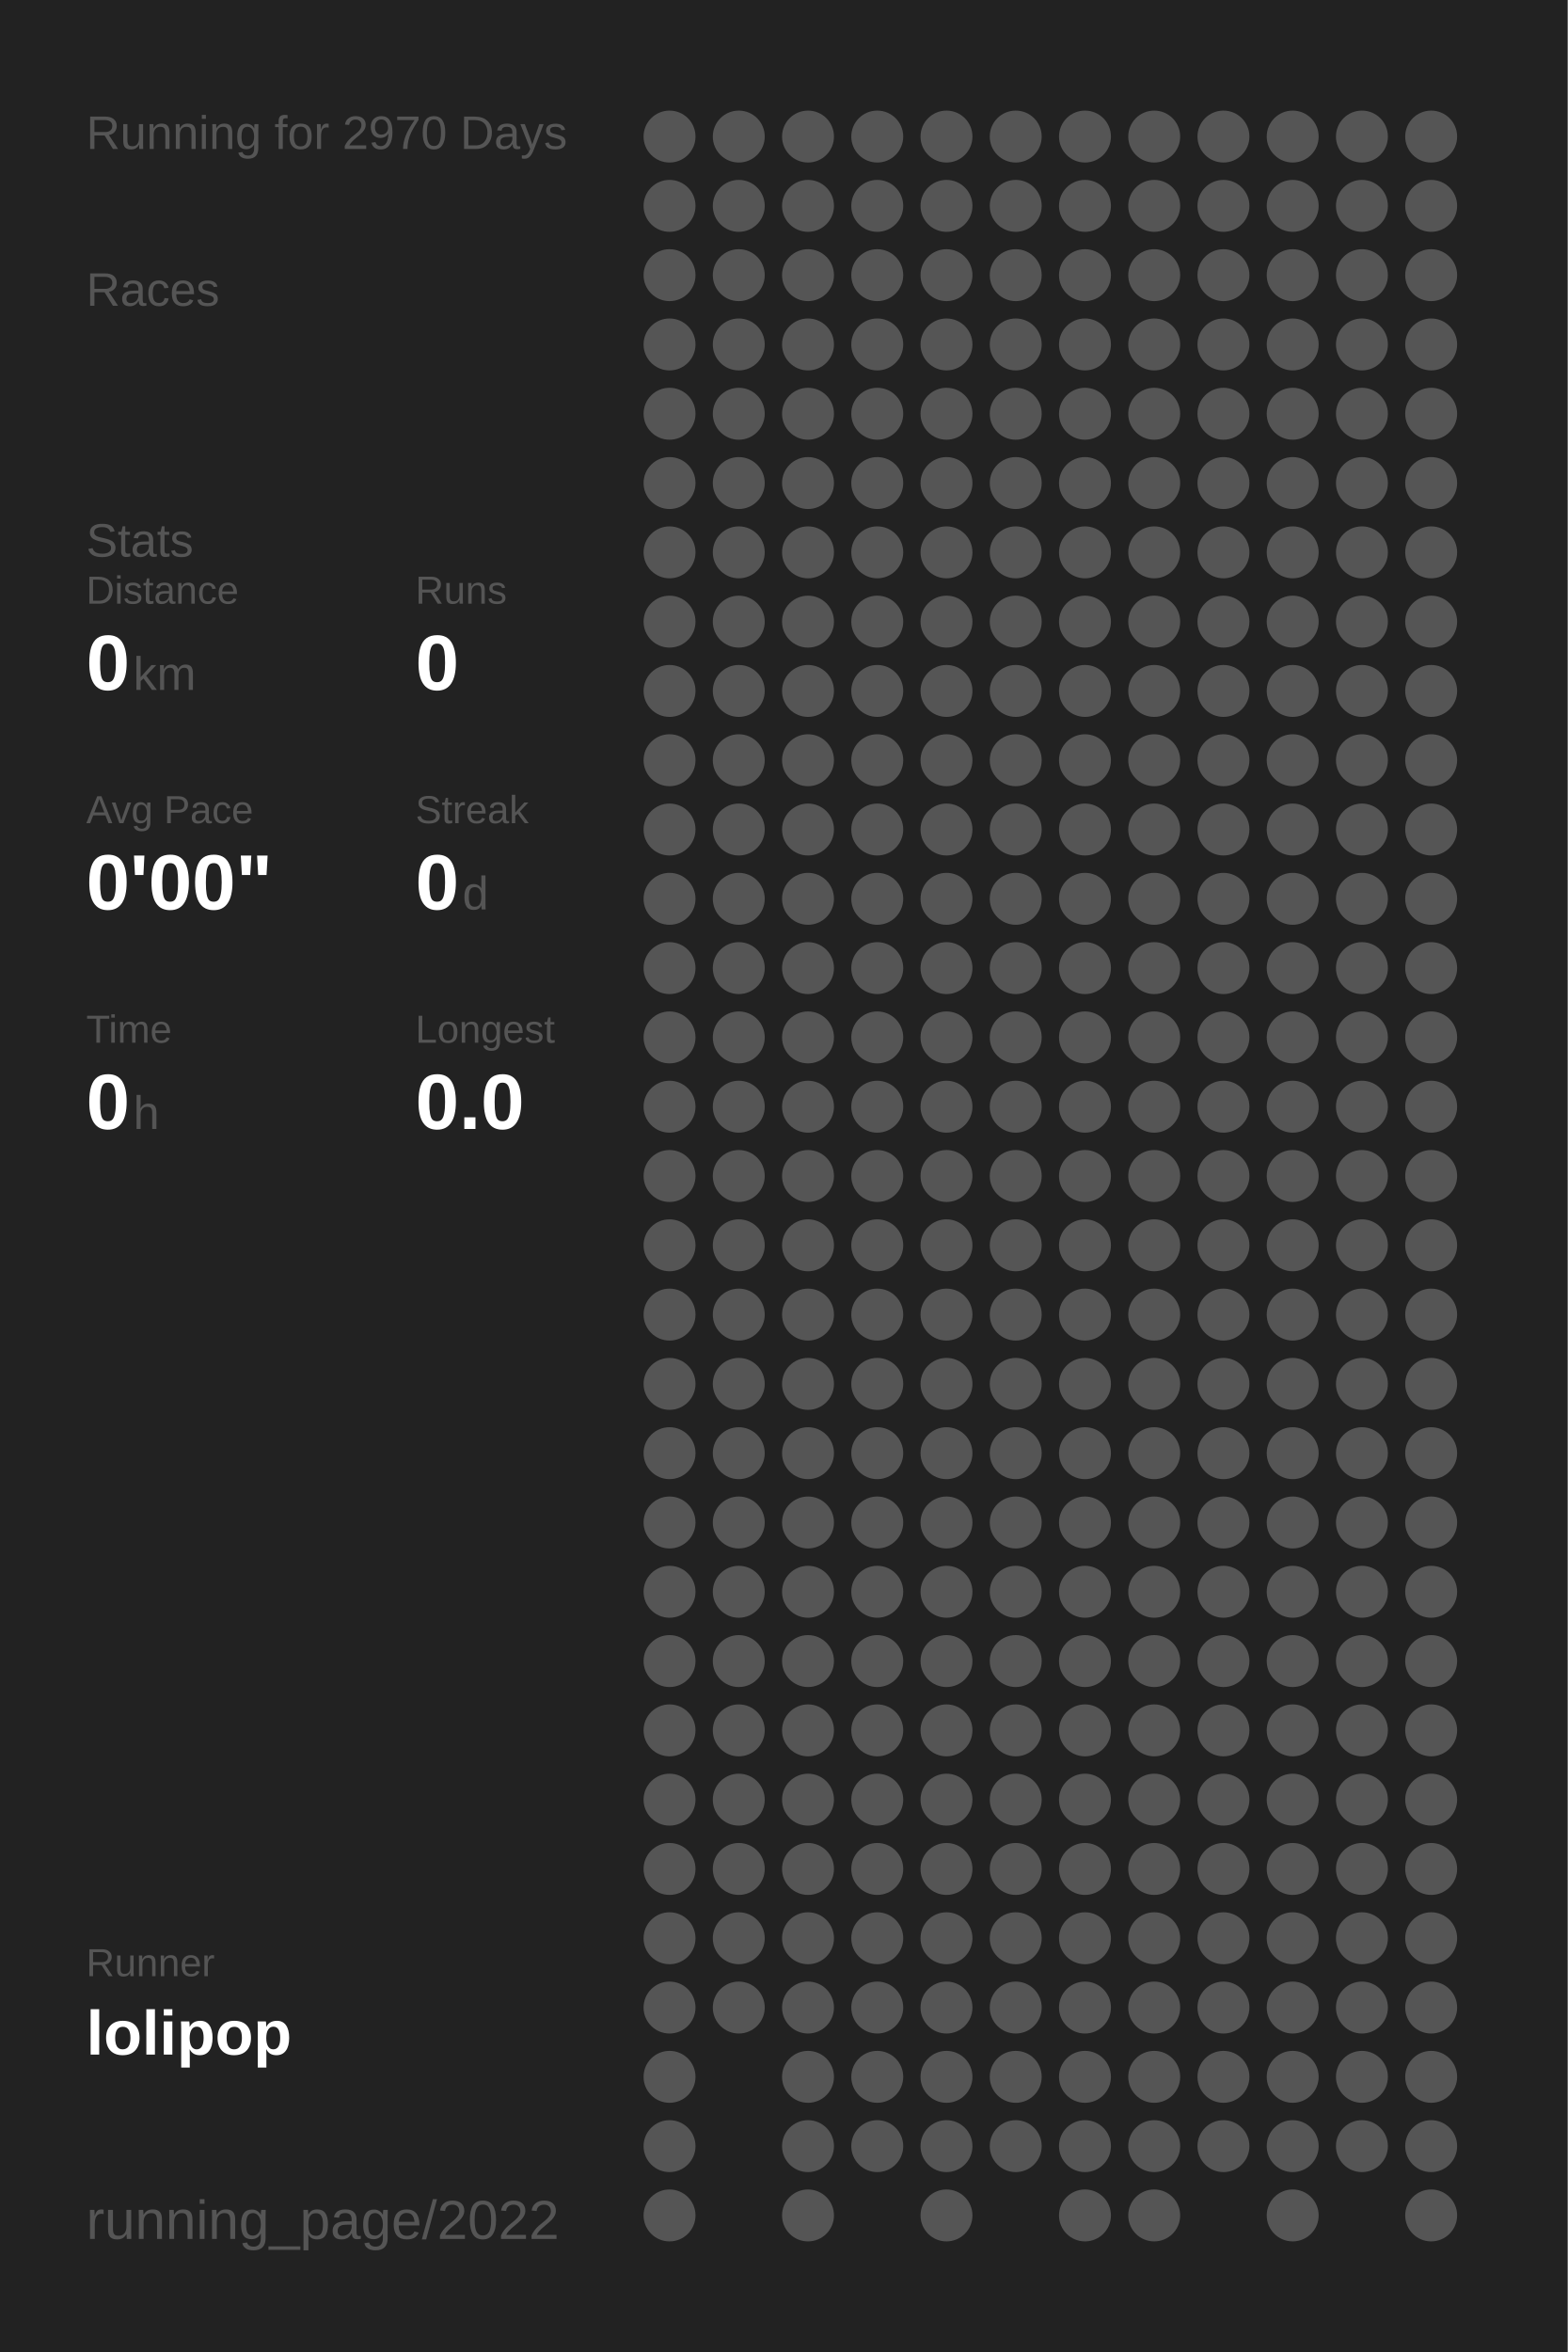
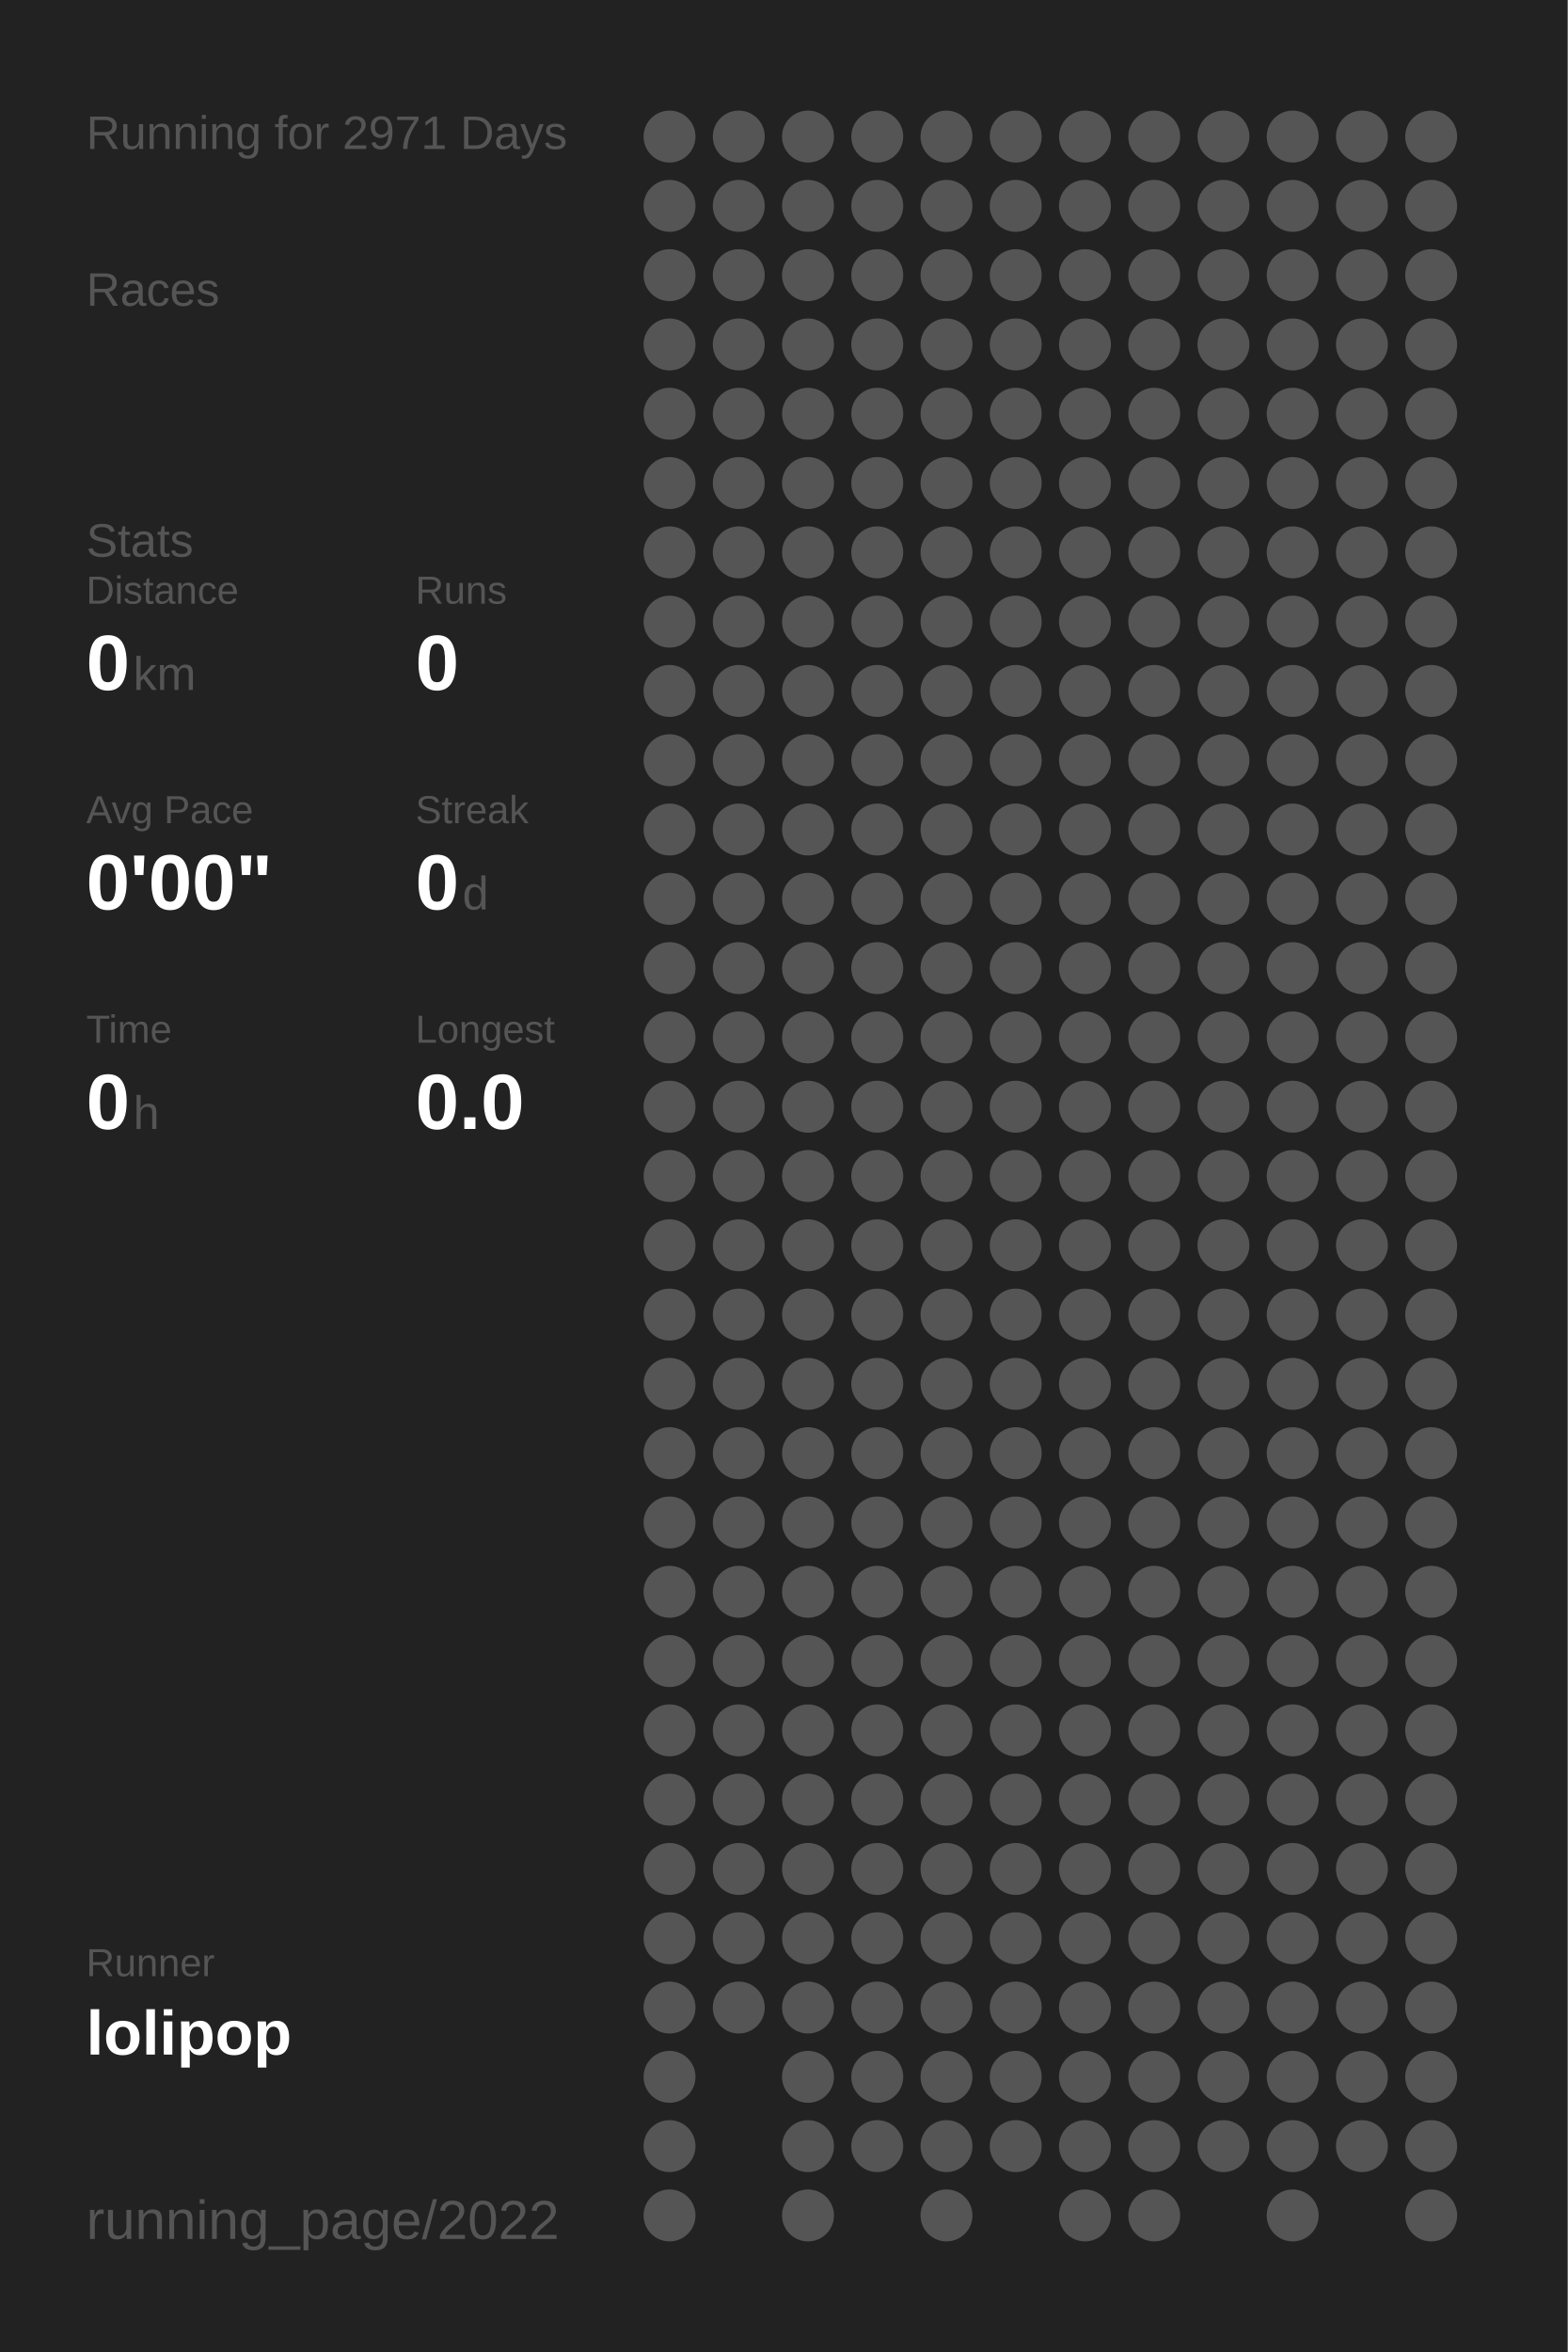
<svg xmlns="http://www.w3.org/2000/svg" baseProfile="full" height="300mm" version="1.1" viewBox="0,0,200,300" width="200mm">
  <defs />
  <rect fill="#222222" height="300" width="200" x="0" y="0" />
-   <text fill="#555555" style="font-size:6px; font-family:Arial;" x="11" y="19">Running for 2970 Days</text>
+   <text fill="#555555" style="font-size:6px; font-family:Arial;" x="11" y="19">Running for 2971 Days</text>
  <text fill="#555555" style="font-size:6px; font-family:Arial;" x="11" y="39">Races</text>
  <text fill="#555555" style="font-size:6px; font-family:Arial;" x="11" y="71">Stats</text>
  <text fill="#555555" style="font-size:5px; font-family:Arial;" x="11" y="77">Distance</text>
  <text fill="#FFFFFF" style="font-size:10px; font-family:Arial; font-weight:bold;" x="11" y="88">0</text>
  <text fill="#555555" style="font-size:6px; font-family:Arial;" x="17" y="88">km</text>
  <text fill="#555555" style="font-size:5px; font-family:Arial;" x="53" y="77">Runs</text>
  <text fill="#FFFFFF" style="font-size:10px; font-family:Arial; font-weight:bold;" x="53" y="88">0</text>
  <text fill="#555555" style="font-size:5px; font-family:Arial;" x="11" y="105">Avg Pace</text>
  <text fill="#FFFFFF" style="font-size:10px; font-family:Arial; font-weight:bold;" x="11" y="116">0'00"</text>
  <text fill="#555555" style="font-size:5px; font-family:Arial;" x="53" y="105">Streak</text>
  <text fill="#FFFFFF" style="font-size:10px; font-family:Arial; font-weight:bold;" x="53" y="116">0</text>
  <text fill="#555555" style="font-size:6px; font-family:Arial;" x="59" y="116">d</text>
  <text fill="#555555" style="font-size:5px; font-family:Arial;" x="11" y="133">Time</text>
  <text fill="#FFFFFF" style="font-size:10px; font-family:Arial; font-weight:bold;" x="11" y="144">0</text>
  <text fill="#555555" style="font-size:6px; font-family:Arial;" x="17" y="144">h</text>
  <text fill="#555555" style="font-size:5px; font-family:Arial;" x="53" y="133">Longest</text>
  <text fill="#FFFFFF" style="font-size:10px; font-family:Arial; font-weight:bold;" x="53" y="144">0.0</text>
  <text fill="#555555" style="font-size:5px; font-family:Arial;" x="11" y="252.065">Runner</text>
  <text fill="#FFFFFF" style="font-size:8px; font-family:Arial; font-weight:bold;" x="11" y="262.065">lolipop</text>
  <text fill="#555555" style="font-size:7px; font-family:Arial;" x="11" y="285.581">running_page/2022</text>
  <circle cx="85.417" cy="17.419" fill="#555555" r="3.312" />
  <circle cx="85.417" cy="26.258" fill="#555555" r="3.312" />
  <circle cx="85.417" cy="35.097" fill="#555555" r="3.312" />
  <circle cx="85.417" cy="43.935" fill="#555555" r="3.312" />
  <circle cx="85.417" cy="52.774" fill="#555555" r="3.312" />
  <circle cx="85.417" cy="61.613" fill="#555555" r="3.312" />
  <circle cx="85.417" cy="70.452" fill="#555555" r="3.312" />
  <circle cx="85.417" cy="79.29" fill="#555555" r="3.312" />
  <circle cx="85.417" cy="88.129" fill="#555555" r="3.312" />
  <circle cx="85.417" cy="96.968" fill="#555555" r="3.312" />
  <circle cx="85.417" cy="105.806" fill="#555555" r="3.312" />
  <circle cx="85.417" cy="114.645" fill="#555555" r="3.312" />
  <circle cx="85.417" cy="123.484" fill="#555555" r="3.312" />
  <circle cx="85.417" cy="132.323" fill="#555555" r="3.312" />
  <circle cx="85.417" cy="141.161" fill="#555555" r="3.312" />
  <circle cx="85.417" cy="150" fill="#555555" r="3.312" />
  <circle cx="85.417" cy="158.839" fill="#555555" r="3.312" />
  <circle cx="85.417" cy="167.677" fill="#555555" r="3.312" />
  <circle cx="85.417" cy="176.516" fill="#555555" r="3.312" />
  <circle cx="85.417" cy="185.355" fill="#555555" r="3.312" />
  <circle cx="85.417" cy="194.194" fill="#555555" r="3.312" />
  <circle cx="85.417" cy="203.032" fill="#555555" r="3.312" />
  <circle cx="85.417" cy="211.871" fill="#555555" r="3.312" />
  <circle cx="85.417" cy="220.71" fill="#555555" r="3.312" />
  <circle cx="85.417" cy="229.548" fill="#555555" r="3.312" />
  <circle cx="85.417" cy="238.387" fill="#555555" r="3.312" />
  <circle cx="85.417" cy="247.226" fill="#555555" r="3.312" />
  <circle cx="85.417" cy="256.065" fill="#555555" r="3.312" />
  <circle cx="85.417" cy="264.903" fill="#555555" r="3.312" />
  <circle cx="85.417" cy="273.742" fill="#555555" r="3.312" />
  <circle cx="85.417" cy="282.581" fill="#555555" r="3.312" />
  <circle cx="94.25" cy="17.419" fill="#555555" r="3.312" />
  <circle cx="94.25" cy="26.258" fill="#555555" r="3.312" />
  <circle cx="94.25" cy="35.097" fill="#555555" r="3.312" />
  <circle cx="94.25" cy="43.935" fill="#555555" r="3.312" />
  <circle cx="94.25" cy="52.774" fill="#555555" r="3.312" />
  <circle cx="94.25" cy="61.613" fill="#555555" r="3.312" />
  <circle cx="94.25" cy="70.452" fill="#555555" r="3.312" />
  <circle cx="94.25" cy="79.29" fill="#555555" r="3.312" />
  <circle cx="94.25" cy="88.129" fill="#555555" r="3.312" />
  <circle cx="94.25" cy="96.968" fill="#555555" r="3.312" />
  <circle cx="94.25" cy="105.806" fill="#555555" r="3.312" />
  <circle cx="94.25" cy="114.645" fill="#555555" r="3.312" />
  <circle cx="94.25" cy="123.484" fill="#555555" r="3.312" />
  <circle cx="94.25" cy="132.323" fill="#555555" r="3.312" />
  <circle cx="94.25" cy="141.161" fill="#555555" r="3.312" />
  <circle cx="94.25" cy="150" fill="#555555" r="3.312" />
  <circle cx="94.25" cy="158.839" fill="#555555" r="3.312" />
  <circle cx="94.25" cy="167.677" fill="#555555" r="3.312" />
  <circle cx="94.25" cy="176.516" fill="#555555" r="3.312" />
  <circle cx="94.25" cy="185.355" fill="#555555" r="3.312" />
  <circle cx="94.25" cy="194.194" fill="#555555" r="3.312" />
  <circle cx="94.25" cy="203.032" fill="#555555" r="3.312" />
  <circle cx="94.25" cy="211.871" fill="#555555" r="3.312" />
  <circle cx="94.25" cy="220.71" fill="#555555" r="3.312" />
  <circle cx="94.25" cy="229.548" fill="#555555" r="3.312" />
  <circle cx="94.25" cy="238.387" fill="#555555" r="3.312" />
  <circle cx="94.25" cy="247.226" fill="#555555" r="3.312" />
  <circle cx="94.25" cy="256.065" fill="#555555" r="3.312" />
  <circle cx="103.083" cy="17.419" fill="#555555" r="3.312" />
  <circle cx="103.083" cy="26.258" fill="#555555" r="3.312" />
  <circle cx="103.083" cy="35.097" fill="#555555" r="3.312" />
  <circle cx="103.083" cy="43.935" fill="#555555" r="3.312" />
  <circle cx="103.083" cy="52.774" fill="#555555" r="3.312" />
  <circle cx="103.083" cy="61.613" fill="#555555" r="3.312" />
  <circle cx="103.083" cy="70.452" fill="#555555" r="3.312" />
  <circle cx="103.083" cy="79.29" fill="#555555" r="3.312" />
  <circle cx="103.083" cy="88.129" fill="#555555" r="3.312" />
  <circle cx="103.083" cy="96.968" fill="#555555" r="3.312" />
  <circle cx="103.083" cy="105.806" fill="#555555" r="3.312" />
  <circle cx="103.083" cy="114.645" fill="#555555" r="3.312" />
  <circle cx="103.083" cy="123.484" fill="#555555" r="3.312" />
  <circle cx="103.083" cy="132.323" fill="#555555" r="3.312" />
  <circle cx="103.083" cy="141.161" fill="#555555" r="3.312" />
  <circle cx="103.083" cy="150" fill="#555555" r="3.312" />
  <circle cx="103.083" cy="158.839" fill="#555555" r="3.312" />
  <circle cx="103.083" cy="167.677" fill="#555555" r="3.312" />
  <circle cx="103.083" cy="176.516" fill="#555555" r="3.312" />
  <circle cx="103.083" cy="185.355" fill="#555555" r="3.312" />
  <circle cx="103.083" cy="194.194" fill="#555555" r="3.312" />
  <circle cx="103.083" cy="203.032" fill="#555555" r="3.312" />
  <circle cx="103.083" cy="211.871" fill="#555555" r="3.312" />
  <circle cx="103.083" cy="220.71" fill="#555555" r="3.312" />
  <circle cx="103.083" cy="229.548" fill="#555555" r="3.312" />
  <circle cx="103.083" cy="238.387" fill="#555555" r="3.312" />
  <circle cx="103.083" cy="247.226" fill="#555555" r="3.312" />
  <circle cx="103.083" cy="256.065" fill="#555555" r="3.312" />
  <circle cx="103.083" cy="264.903" fill="#555555" r="3.312" />
  <circle cx="103.083" cy="273.742" fill="#555555" r="3.312" />
  <circle cx="103.083" cy="282.581" fill="#555555" r="3.312" />
  <circle cx="111.917" cy="17.419" fill="#555555" r="3.312" />
  <circle cx="111.917" cy="26.258" fill="#555555" r="3.312" />
  <circle cx="111.917" cy="35.097" fill="#555555" r="3.312" />
  <circle cx="111.917" cy="43.935" fill="#555555" r="3.312" />
  <circle cx="111.917" cy="52.774" fill="#555555" r="3.312" />
  <circle cx="111.917" cy="61.613" fill="#555555" r="3.312" />
  <circle cx="111.917" cy="70.452" fill="#555555" r="3.312" />
  <circle cx="111.917" cy="79.29" fill="#555555" r="3.312" />
  <circle cx="111.917" cy="88.129" fill="#555555" r="3.312" />
  <circle cx="111.917" cy="96.968" fill="#555555" r="3.312" />
  <circle cx="111.917" cy="105.806" fill="#555555" r="3.312" />
  <circle cx="111.917" cy="114.645" fill="#555555" r="3.312" />
  <circle cx="111.917" cy="123.484" fill="#555555" r="3.312" />
  <circle cx="111.917" cy="132.323" fill="#555555" r="3.312" />
  <circle cx="111.917" cy="141.161" fill="#555555" r="3.312" />
  <circle cx="111.917" cy="150" fill="#555555" r="3.312" />
  <circle cx="111.917" cy="158.839" fill="#555555" r="3.312" />
  <circle cx="111.917" cy="167.677" fill="#555555" r="3.312" />
  <circle cx="111.917" cy="176.516" fill="#555555" r="3.312" />
  <circle cx="111.917" cy="185.355" fill="#555555" r="3.312" />
  <circle cx="111.917" cy="194.194" fill="#555555" r="3.312" />
  <circle cx="111.917" cy="203.032" fill="#555555" r="3.312" />
  <circle cx="111.917" cy="211.871" fill="#555555" r="3.312" />
  <circle cx="111.917" cy="220.71" fill="#555555" r="3.312" />
  <circle cx="111.917" cy="229.548" fill="#555555" r="3.312" />
  <circle cx="111.917" cy="238.387" fill="#555555" r="3.312" />
  <circle cx="111.917" cy="247.226" fill="#555555" r="3.312" />
  <circle cx="111.917" cy="256.065" fill="#555555" r="3.312" />
  <circle cx="111.917" cy="264.903" fill="#555555" r="3.312" />
  <circle cx="111.917" cy="273.742" fill="#555555" r="3.312" />
  <circle cx="120.75" cy="17.419" fill="#555555" r="3.312" />
  <circle cx="120.75" cy="26.258" fill="#555555" r="3.312" />
  <circle cx="120.75" cy="35.097" fill="#555555" r="3.312" />
  <circle cx="120.75" cy="43.935" fill="#555555" r="3.312" />
  <circle cx="120.75" cy="52.774" fill="#555555" r="3.312" />
  <circle cx="120.75" cy="61.613" fill="#555555" r="3.312" />
  <circle cx="120.75" cy="70.452" fill="#555555" r="3.312" />
  <circle cx="120.75" cy="79.29" fill="#555555" r="3.312" />
  <circle cx="120.75" cy="88.129" fill="#555555" r="3.312" />
  <circle cx="120.75" cy="96.968" fill="#555555" r="3.312" />
  <circle cx="120.75" cy="105.806" fill="#555555" r="3.312" />
  <circle cx="120.75" cy="114.645" fill="#555555" r="3.312" />
  <circle cx="120.75" cy="123.484" fill="#555555" r="3.312" />
  <circle cx="120.75" cy="132.323" fill="#555555" r="3.312" />
  <circle cx="120.75" cy="141.161" fill="#555555" r="3.312" />
  <circle cx="120.75" cy="150" fill="#555555" r="3.312" />
  <circle cx="120.75" cy="158.839" fill="#555555" r="3.312" />
  <circle cx="120.75" cy="167.677" fill="#555555" r="3.312" />
  <circle cx="120.75" cy="176.516" fill="#555555" r="3.312" />
  <circle cx="120.75" cy="185.355" fill="#555555" r="3.312" />
  <circle cx="120.75" cy="194.194" fill="#555555" r="3.312" />
  <circle cx="120.75" cy="203.032" fill="#555555" r="3.312" />
  <circle cx="120.75" cy="211.871" fill="#555555" r="3.312" />
  <circle cx="120.75" cy="220.71" fill="#555555" r="3.312" />
  <circle cx="120.75" cy="229.548" fill="#555555" r="3.312" />
  <circle cx="120.75" cy="238.387" fill="#555555" r="3.312" />
  <circle cx="120.75" cy="247.226" fill="#555555" r="3.312" />
  <circle cx="120.75" cy="256.065" fill="#555555" r="3.312" />
  <circle cx="120.75" cy="264.903" fill="#555555" r="3.312" />
  <circle cx="120.75" cy="273.742" fill="#555555" r="3.312" />
  <circle cx="120.75" cy="282.581" fill="#555555" r="3.312" />
  <circle cx="129.583" cy="17.419" fill="#555555" r="3.312" />
  <circle cx="129.583" cy="26.258" fill="#555555" r="3.312" />
  <circle cx="129.583" cy="35.097" fill="#555555" r="3.312" />
  <circle cx="129.583" cy="43.935" fill="#555555" r="3.312" />
  <circle cx="129.583" cy="52.774" fill="#555555" r="3.312" />
  <circle cx="129.583" cy="61.613" fill="#555555" r="3.312" />
  <circle cx="129.583" cy="70.452" fill="#555555" r="3.312" />
  <circle cx="129.583" cy="79.29" fill="#555555" r="3.312" />
  <circle cx="129.583" cy="88.129" fill="#555555" r="3.312" />
  <circle cx="129.583" cy="96.968" fill="#555555" r="3.312" />
  <circle cx="129.583" cy="105.806" fill="#555555" r="3.312" />
  <circle cx="129.583" cy="114.645" fill="#555555" r="3.312" />
  <circle cx="129.583" cy="123.484" fill="#555555" r="3.312" />
  <circle cx="129.583" cy="132.323" fill="#555555" r="3.312" />
  <circle cx="129.583" cy="141.161" fill="#555555" r="3.312" />
  <circle cx="129.583" cy="150" fill="#555555" r="3.312" />
  <circle cx="129.583" cy="158.839" fill="#555555" r="3.312" />
  <circle cx="129.583" cy="167.677" fill="#555555" r="3.312" />
  <circle cx="129.583" cy="176.516" fill="#555555" r="3.312" />
  <circle cx="129.583" cy="185.355" fill="#555555" r="3.312" />
  <circle cx="129.583" cy="194.194" fill="#555555" r="3.312" />
  <circle cx="129.583" cy="203.032" fill="#555555" r="3.312" />
  <circle cx="129.583" cy="211.871" fill="#555555" r="3.312" />
  <circle cx="129.583" cy="220.71" fill="#555555" r="3.312" />
  <circle cx="129.583" cy="229.548" fill="#555555" r="3.312" />
  <circle cx="129.583" cy="238.387" fill="#555555" r="3.312" />
  <circle cx="129.583" cy="247.226" fill="#555555" r="3.312" />
  <circle cx="129.583" cy="256.065" fill="#555555" r="3.312" />
  <circle cx="129.583" cy="264.903" fill="#555555" r="3.312" />
  <circle cx="129.583" cy="273.742" fill="#555555" r="3.312" />
  <circle cx="138.417" cy="17.419" fill="#555555" r="3.312" />
  <circle cx="138.417" cy="26.258" fill="#555555" r="3.312" />
  <circle cx="138.417" cy="35.097" fill="#555555" r="3.312" />
  <circle cx="138.417" cy="43.935" fill="#555555" r="3.312" />
  <circle cx="138.417" cy="52.774" fill="#555555" r="3.312" />
  <circle cx="138.417" cy="61.613" fill="#555555" r="3.312" />
  <circle cx="138.417" cy="70.452" fill="#555555" r="3.312" />
  <circle cx="138.417" cy="79.29" fill="#555555" r="3.312" />
  <circle cx="138.417" cy="88.129" fill="#555555" r="3.312" />
  <circle cx="138.417" cy="96.968" fill="#555555" r="3.312" />
  <circle cx="138.417" cy="105.806" fill="#555555" r="3.312" />
  <circle cx="138.417" cy="114.645" fill="#555555" r="3.312" />
  <circle cx="138.417" cy="123.484" fill="#555555" r="3.312" />
  <circle cx="138.417" cy="132.323" fill="#555555" r="3.312" />
  <circle cx="138.417" cy="141.161" fill="#555555" r="3.312" />
  <circle cx="138.417" cy="150" fill="#555555" r="3.312" />
  <circle cx="138.417" cy="158.839" fill="#555555" r="3.312" />
  <circle cx="138.417" cy="167.677" fill="#555555" r="3.312" />
  <circle cx="138.417" cy="176.516" fill="#555555" r="3.312" />
  <circle cx="138.417" cy="185.355" fill="#555555" r="3.312" />
  <circle cx="138.417" cy="194.194" fill="#555555" r="3.312" />
  <circle cx="138.417" cy="203.032" fill="#555555" r="3.312" />
  <circle cx="138.417" cy="211.871" fill="#555555" r="3.312" />
  <circle cx="138.417" cy="220.71" fill="#555555" r="3.312" />
  <circle cx="138.417" cy="229.548" fill="#555555" r="3.312" />
  <circle cx="138.417" cy="238.387" fill="#555555" r="3.312" />
  <circle cx="138.417" cy="247.226" fill="#555555" r="3.312" />
  <circle cx="138.417" cy="256.065" fill="#555555" r="3.312" />
  <circle cx="138.417" cy="264.903" fill="#555555" r="3.312" />
  <circle cx="138.417" cy="273.742" fill="#555555" r="3.312" />
  <circle cx="138.417" cy="282.581" fill="#555555" r="3.312" />
  <circle cx="147.25" cy="17.419" fill="#555555" r="3.312" />
  <circle cx="147.25" cy="26.258" fill="#555555" r="3.312" />
  <circle cx="147.25" cy="35.097" fill="#555555" r="3.312" />
  <circle cx="147.25" cy="43.935" fill="#555555" r="3.312" />
  <circle cx="147.25" cy="52.774" fill="#555555" r="3.312" />
  <circle cx="147.25" cy="61.613" fill="#555555" r="3.312" />
  <circle cx="147.25" cy="70.452" fill="#555555" r="3.312" />
  <circle cx="147.25" cy="79.29" fill="#555555" r="3.312" />
  <circle cx="147.25" cy="88.129" fill="#555555" r="3.312" />
  <circle cx="147.25" cy="96.968" fill="#555555" r="3.312" />
  <circle cx="147.25" cy="105.806" fill="#555555" r="3.312" />
  <circle cx="147.25" cy="114.645" fill="#555555" r="3.312" />
  <circle cx="147.25" cy="123.484" fill="#555555" r="3.312" />
  <circle cx="147.25" cy="132.323" fill="#555555" r="3.312" />
  <circle cx="147.25" cy="141.161" fill="#555555" r="3.312" />
  <circle cx="147.25" cy="150" fill="#555555" r="3.312" />
  <circle cx="147.25" cy="158.839" fill="#555555" r="3.312" />
  <circle cx="147.25" cy="167.677" fill="#555555" r="3.312" />
  <circle cx="147.25" cy="176.516" fill="#555555" r="3.312" />
  <circle cx="147.25" cy="185.355" fill="#555555" r="3.312" />
  <circle cx="147.25" cy="194.194" fill="#555555" r="3.312" />
  <circle cx="147.25" cy="203.032" fill="#555555" r="3.312" />
  <circle cx="147.25" cy="211.871" fill="#555555" r="3.312" />
  <circle cx="147.25" cy="220.71" fill="#555555" r="3.312" />
  <circle cx="147.25" cy="229.548" fill="#555555" r="3.312" />
  <circle cx="147.25" cy="238.387" fill="#555555" r="3.312" />
  <circle cx="147.25" cy="247.226" fill="#555555" r="3.312" />
  <circle cx="147.25" cy="256.065" fill="#555555" r="3.312" />
  <circle cx="147.25" cy="264.903" fill="#555555" r="3.312" />
  <circle cx="147.25" cy="273.742" fill="#555555" r="3.312" />
  <circle cx="147.25" cy="282.581" fill="#555555" r="3.312" />
  <circle cx="156.083" cy="17.419" fill="#555555" r="3.312" />
  <circle cx="156.083" cy="26.258" fill="#555555" r="3.312" />
  <circle cx="156.083" cy="35.097" fill="#555555" r="3.312" />
  <circle cx="156.083" cy="43.935" fill="#555555" r="3.312" />
  <circle cx="156.083" cy="52.774" fill="#555555" r="3.312" />
  <circle cx="156.083" cy="61.613" fill="#555555" r="3.312" />
  <circle cx="156.083" cy="70.452" fill="#555555" r="3.312" />
  <circle cx="156.083" cy="79.29" fill="#555555" r="3.312" />
  <circle cx="156.083" cy="88.129" fill="#555555" r="3.312" />
  <circle cx="156.083" cy="96.968" fill="#555555" r="3.312" />
  <circle cx="156.083" cy="105.806" fill="#555555" r="3.312" />
  <circle cx="156.083" cy="114.645" fill="#555555" r="3.312" />
  <circle cx="156.083" cy="123.484" fill="#555555" r="3.312" />
  <circle cx="156.083" cy="132.323" fill="#555555" r="3.312" />
  <circle cx="156.083" cy="141.161" fill="#555555" r="3.312" />
  <circle cx="156.083" cy="150" fill="#555555" r="3.312" />
  <circle cx="156.083" cy="158.839" fill="#555555" r="3.312" />
  <circle cx="156.083" cy="167.677" fill="#555555" r="3.312" />
  <circle cx="156.083" cy="176.516" fill="#555555" r="3.312" />
  <circle cx="156.083" cy="185.355" fill="#555555" r="3.312" />
  <circle cx="156.083" cy="194.194" fill="#555555" r="3.312" />
  <circle cx="156.083" cy="203.032" fill="#555555" r="3.312" />
  <circle cx="156.083" cy="211.871" fill="#555555" r="3.312" />
  <circle cx="156.083" cy="220.71" fill="#555555" r="3.312" />
  <circle cx="156.083" cy="229.548" fill="#555555" r="3.312" />
  <circle cx="156.083" cy="238.387" fill="#555555" r="3.312" />
  <circle cx="156.083" cy="247.226" fill="#555555" r="3.312" />
  <circle cx="156.083" cy="256.065" fill="#555555" r="3.312" />
  <circle cx="156.083" cy="264.903" fill="#555555" r="3.312" />
  <circle cx="156.083" cy="273.742" fill="#555555" r="3.312" />
  <circle cx="164.917" cy="17.419" fill="#555555" r="3.312" />
  <circle cx="164.917" cy="26.258" fill="#555555" r="3.312" />
  <circle cx="164.917" cy="35.097" fill="#555555" r="3.312" />
  <circle cx="164.917" cy="43.935" fill="#555555" r="3.312" />
  <circle cx="164.917" cy="52.774" fill="#555555" r="3.312" />
  <circle cx="164.917" cy="61.613" fill="#555555" r="3.312" />
  <circle cx="164.917" cy="70.452" fill="#555555" r="3.312" />
  <circle cx="164.917" cy="79.29" fill="#555555" r="3.312" />
  <circle cx="164.917" cy="88.129" fill="#555555" r="3.312" />
  <circle cx="164.917" cy="96.968" fill="#555555" r="3.312" />
  <circle cx="164.917" cy="105.806" fill="#555555" r="3.312" />
  <circle cx="164.917" cy="114.645" fill="#555555" r="3.312" />
  <circle cx="164.917" cy="123.484" fill="#555555" r="3.312" />
  <circle cx="164.917" cy="132.323" fill="#555555" r="3.312" />
  <circle cx="164.917" cy="141.161" fill="#555555" r="3.312" />
  <circle cx="164.917" cy="150" fill="#555555" r="3.312" />
  <circle cx="164.917" cy="158.839" fill="#555555" r="3.312" />
  <circle cx="164.917" cy="167.677" fill="#555555" r="3.312" />
  <circle cx="164.917" cy="176.516" fill="#555555" r="3.312" />
  <circle cx="164.917" cy="185.355" fill="#555555" r="3.312" />
  <circle cx="164.917" cy="194.194" fill="#555555" r="3.312" />
  <circle cx="164.917" cy="203.032" fill="#555555" r="3.312" />
  <circle cx="164.917" cy="211.871" fill="#555555" r="3.312" />
  <circle cx="164.917" cy="220.71" fill="#555555" r="3.312" />
  <circle cx="164.917" cy="229.548" fill="#555555" r="3.312" />
  <circle cx="164.917" cy="238.387" fill="#555555" r="3.312" />
  <circle cx="164.917" cy="247.226" fill="#555555" r="3.312" />
  <circle cx="164.917" cy="256.065" fill="#555555" r="3.312" />
  <circle cx="164.917" cy="264.903" fill="#555555" r="3.312" />
  <circle cx="164.917" cy="273.742" fill="#555555" r="3.312" />
  <circle cx="164.917" cy="282.581" fill="#555555" r="3.312" />
  <circle cx="173.75" cy="17.419" fill="#555555" r="3.312" />
  <circle cx="173.75" cy="26.258" fill="#555555" r="3.312" />
  <circle cx="173.75" cy="35.097" fill="#555555" r="3.312" />
  <circle cx="173.75" cy="43.935" fill="#555555" r="3.312" />
  <circle cx="173.75" cy="52.774" fill="#555555" r="3.312" />
  <circle cx="173.75" cy="61.613" fill="#555555" r="3.312" />
  <circle cx="173.75" cy="70.452" fill="#555555" r="3.312" />
  <circle cx="173.75" cy="79.29" fill="#555555" r="3.312" />
  <circle cx="173.75" cy="88.129" fill="#555555" r="3.312" />
  <circle cx="173.75" cy="96.968" fill="#555555" r="3.312" />
  <circle cx="173.75" cy="105.806" fill="#555555" r="3.312" />
  <circle cx="173.75" cy="114.645" fill="#555555" r="3.312" />
  <circle cx="173.75" cy="123.484" fill="#555555" r="3.312" />
  <circle cx="173.75" cy="132.323" fill="#555555" r="3.312" />
  <circle cx="173.75" cy="141.161" fill="#555555" r="3.312" />
  <circle cx="173.75" cy="150" fill="#555555" r="3.312" />
  <circle cx="173.75" cy="158.839" fill="#555555" r="3.312" />
  <circle cx="173.75" cy="167.677" fill="#555555" r="3.312" />
  <circle cx="173.75" cy="176.516" fill="#555555" r="3.312" />
  <circle cx="173.75" cy="185.355" fill="#555555" r="3.312" />
  <circle cx="173.75" cy="194.194" fill="#555555" r="3.312" />
  <circle cx="173.75" cy="203.032" fill="#555555" r="3.312" />
  <circle cx="173.75" cy="211.871" fill="#555555" r="3.312" />
  <circle cx="173.75" cy="220.71" fill="#555555" r="3.312" />
  <circle cx="173.75" cy="229.548" fill="#555555" r="3.312" />
  <circle cx="173.75" cy="238.387" fill="#555555" r="3.312" />
  <circle cx="173.75" cy="247.226" fill="#555555" r="3.312" />
  <circle cx="173.75" cy="256.065" fill="#555555" r="3.312" />
  <circle cx="173.75" cy="264.903" fill="#555555" r="3.312" />
  <circle cx="173.75" cy="273.742" fill="#555555" r="3.312" />
  <circle cx="182.583" cy="17.419" fill="#555555" r="3.312" />
  <circle cx="182.583" cy="26.258" fill="#555555" r="3.312" />
  <circle cx="182.583" cy="35.097" fill="#555555" r="3.312" />
  <circle cx="182.583" cy="43.935" fill="#555555" r="3.312" />
  <circle cx="182.583" cy="52.774" fill="#555555" r="3.312" />
  <circle cx="182.583" cy="61.613" fill="#555555" r="3.312" />
  <circle cx="182.583" cy="70.452" fill="#555555" r="3.312" />
  <circle cx="182.583" cy="79.29" fill="#555555" r="3.312" />
  <circle cx="182.583" cy="88.129" fill="#555555" r="3.312" />
  <circle cx="182.583" cy="96.968" fill="#555555" r="3.312" />
  <circle cx="182.583" cy="105.806" fill="#555555" r="3.312" />
  <circle cx="182.583" cy="114.645" fill="#555555" r="3.312" />
  <circle cx="182.583" cy="123.484" fill="#555555" r="3.312" />
  <circle cx="182.583" cy="132.323" fill="#555555" r="3.312" />
  <circle cx="182.583" cy="141.161" fill="#555555" r="3.312" />
  <circle cx="182.583" cy="150" fill="#555555" r="3.312" />
  <circle cx="182.583" cy="158.839" fill="#555555" r="3.312" />
  <circle cx="182.583" cy="167.677" fill="#555555" r="3.312" />
  <circle cx="182.583" cy="176.516" fill="#555555" r="3.312" />
  <circle cx="182.583" cy="185.355" fill="#555555" r="3.312" />
  <circle cx="182.583" cy="194.194" fill="#555555" r="3.312" />
  <circle cx="182.583" cy="203.032" fill="#555555" r="3.312" />
  <circle cx="182.583" cy="211.871" fill="#555555" r="3.312" />
  <circle cx="182.583" cy="220.71" fill="#555555" r="3.312" />
  <circle cx="182.583" cy="229.548" fill="#555555" r="3.312" />
  <circle cx="182.583" cy="238.387" fill="#555555" r="3.312" />
  <circle cx="182.583" cy="247.226" fill="#555555" r="3.312" />
  <circle cx="182.583" cy="256.065" fill="#555555" r="3.312" />
  <circle cx="182.583" cy="264.903" fill="#555555" r="3.312" />
  <circle cx="182.583" cy="273.742" fill="#555555" r="3.312" />
  <circle cx="182.583" cy="282.581" fill="#555555" r="3.312" />
</svg>
